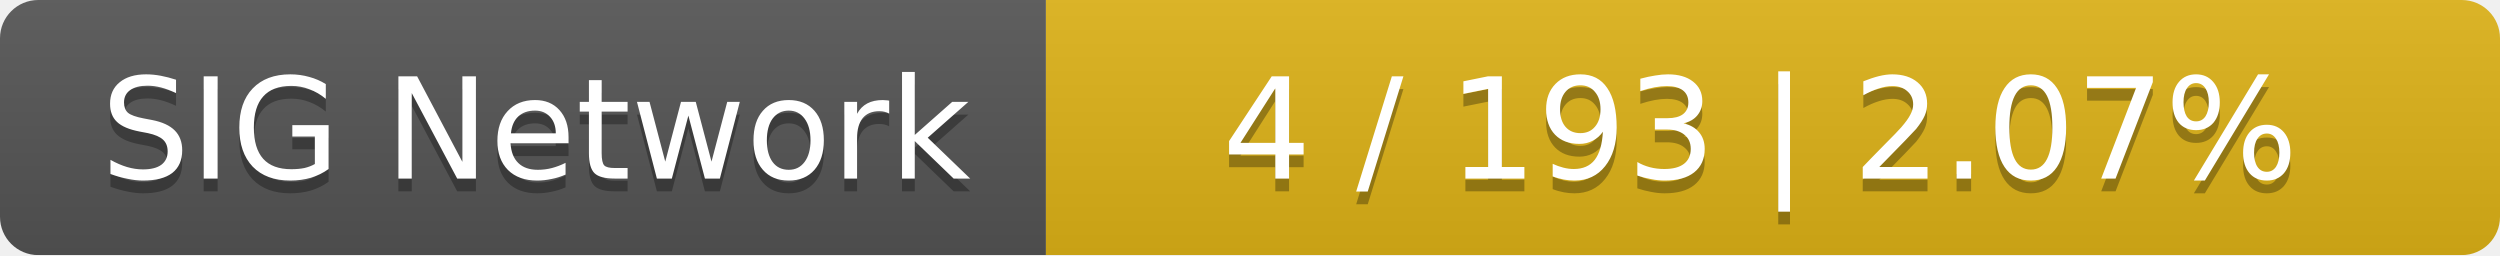
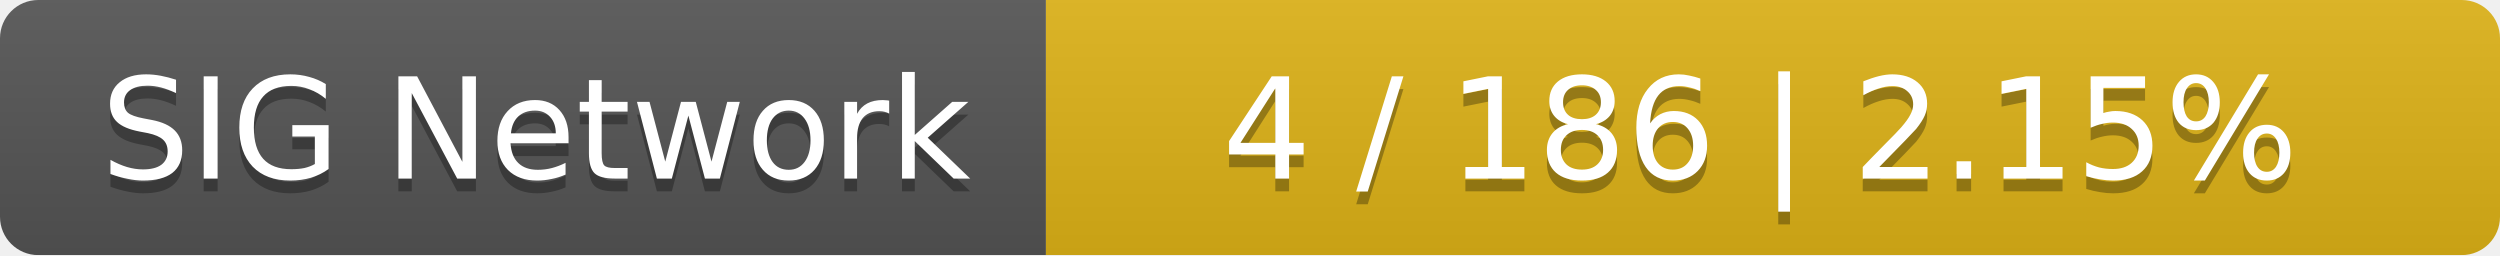
<svg xmlns="http://www.w3.org/2000/svg" width="196" height="20">
  <linearGradient id="smooth" x2="0" y2="100%">
    <stop offset="0" stop-color="#bbb" stop-opacity=".1" />
    <stop offset="1" stop-opacity=".1" />
  </linearGradient>
  <mask id="round">
    <rect width="196" height="20" rx="3" fill="#fff" />
  </mask>
  <g mask="url(#round)">
    <rect width="82" height="20" fill="#555" />
    <rect x="82" width="114" height="20" fill="#dfb317" />
    <rect width="196" height="20" fill="url(#smooth)" />
  </g>
  <g fill="#fff" text-anchor="middle" font-family="DejaVu Sans,Verdana,Geneva,sans-serif" font-size="11">
    <text x="42" y="15" fill="#010101" fill-opacity=".3">SIG Network</text>
    <text x="42" y="14">SIG Network</text>
-     <text x="138" y="15" fill="#010101" fill-opacity=".3">4 / 193    |    2.07%</text>
-     <text x="138" y="14">4 / 193    |    2.07%</text>
+     <text x="138" y="15" fill="#010101" fill-opacity=".3">4 / 186    |    2.15%</text>
+     <text x="138" y="14">4 / 186    |    2.15%</text>
  </g>
</svg>
